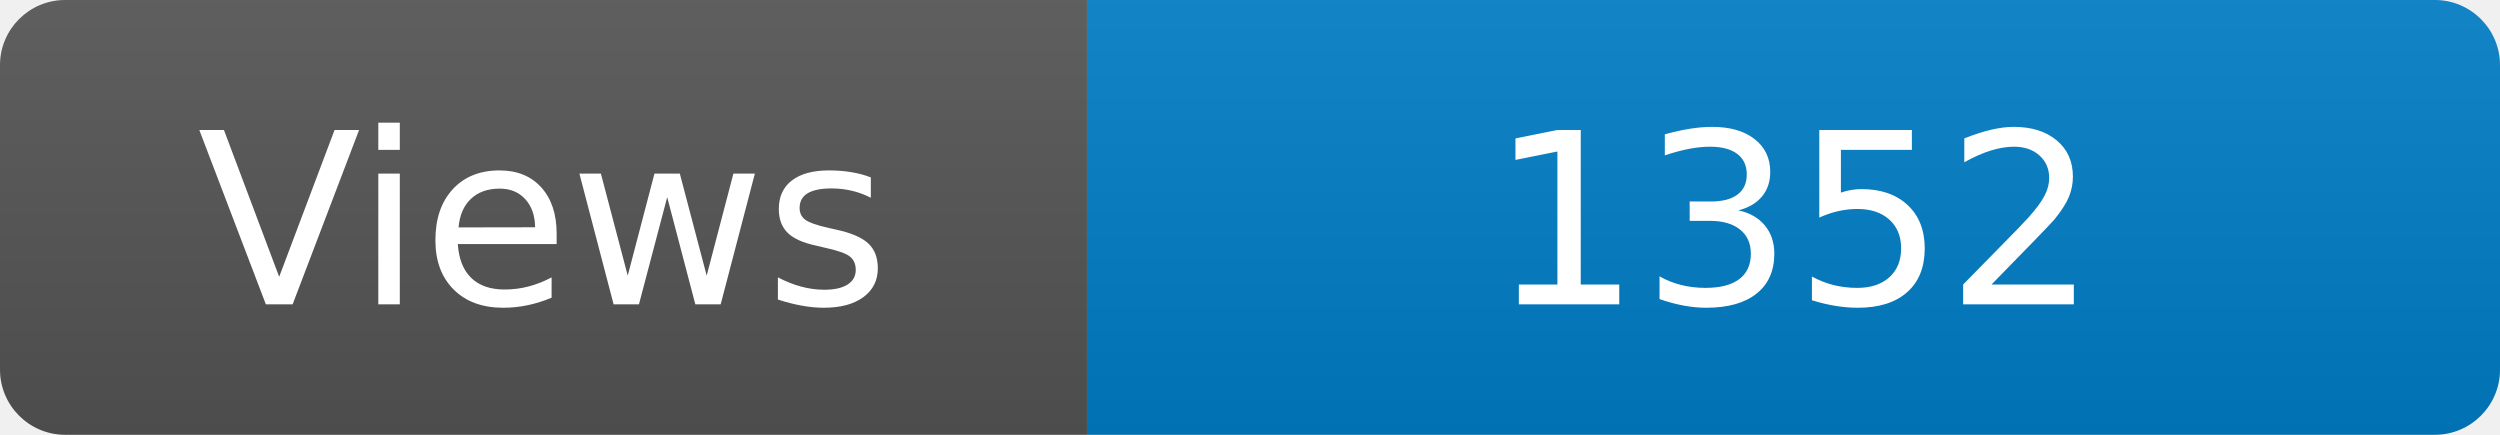
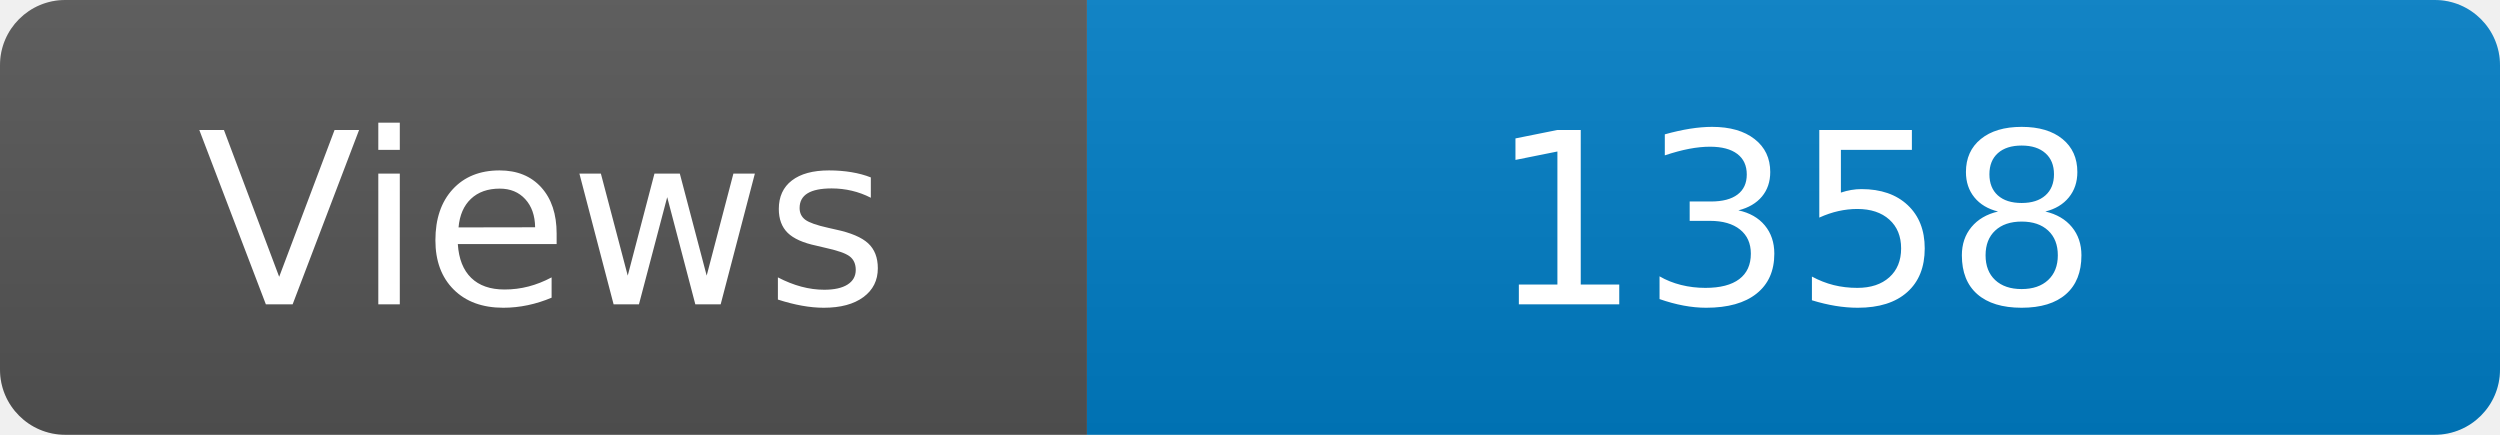
<svg xmlns="http://www.w3.org/2000/svg" width="115" height="20" role="img" aria-label="Maintained?: yes">
  <linearGradient id="s" x2="0" y2="100%">
    <stop offset="0" stop-color="#bbb" stop-opacity=".1" />
    <stop offset="1" stop-opacity=".1" />
  </linearGradient>
  <clipPath id="r">
    <rect width="115" height="20" rx="3" fill="#fff" />
  </clipPath>
  <g clip-path="url(#r)">
    <rect width="50" height="20" fill="#555" />
    <rect x="50" width="160" height="20" fill="#007ec6" />
    <rect width="115" height="20" fill="url(#s)" />
  </g>
  <g fill="#fff" text-anchor="middle" font-family="Verdana,Geneva,DejaVu Sans,sans-serif" font-size="110">
    <text x="250" y="140" transform="scale(.1)" fill="#fff">Views</text>
-     <text x="825" y="140" transform="scale(.1)" fill="#fff">1352</text>
+     <text x="825" y="140" transform="scale(.1)" fill="#fff">1358</text>
  </g>
</svg>
